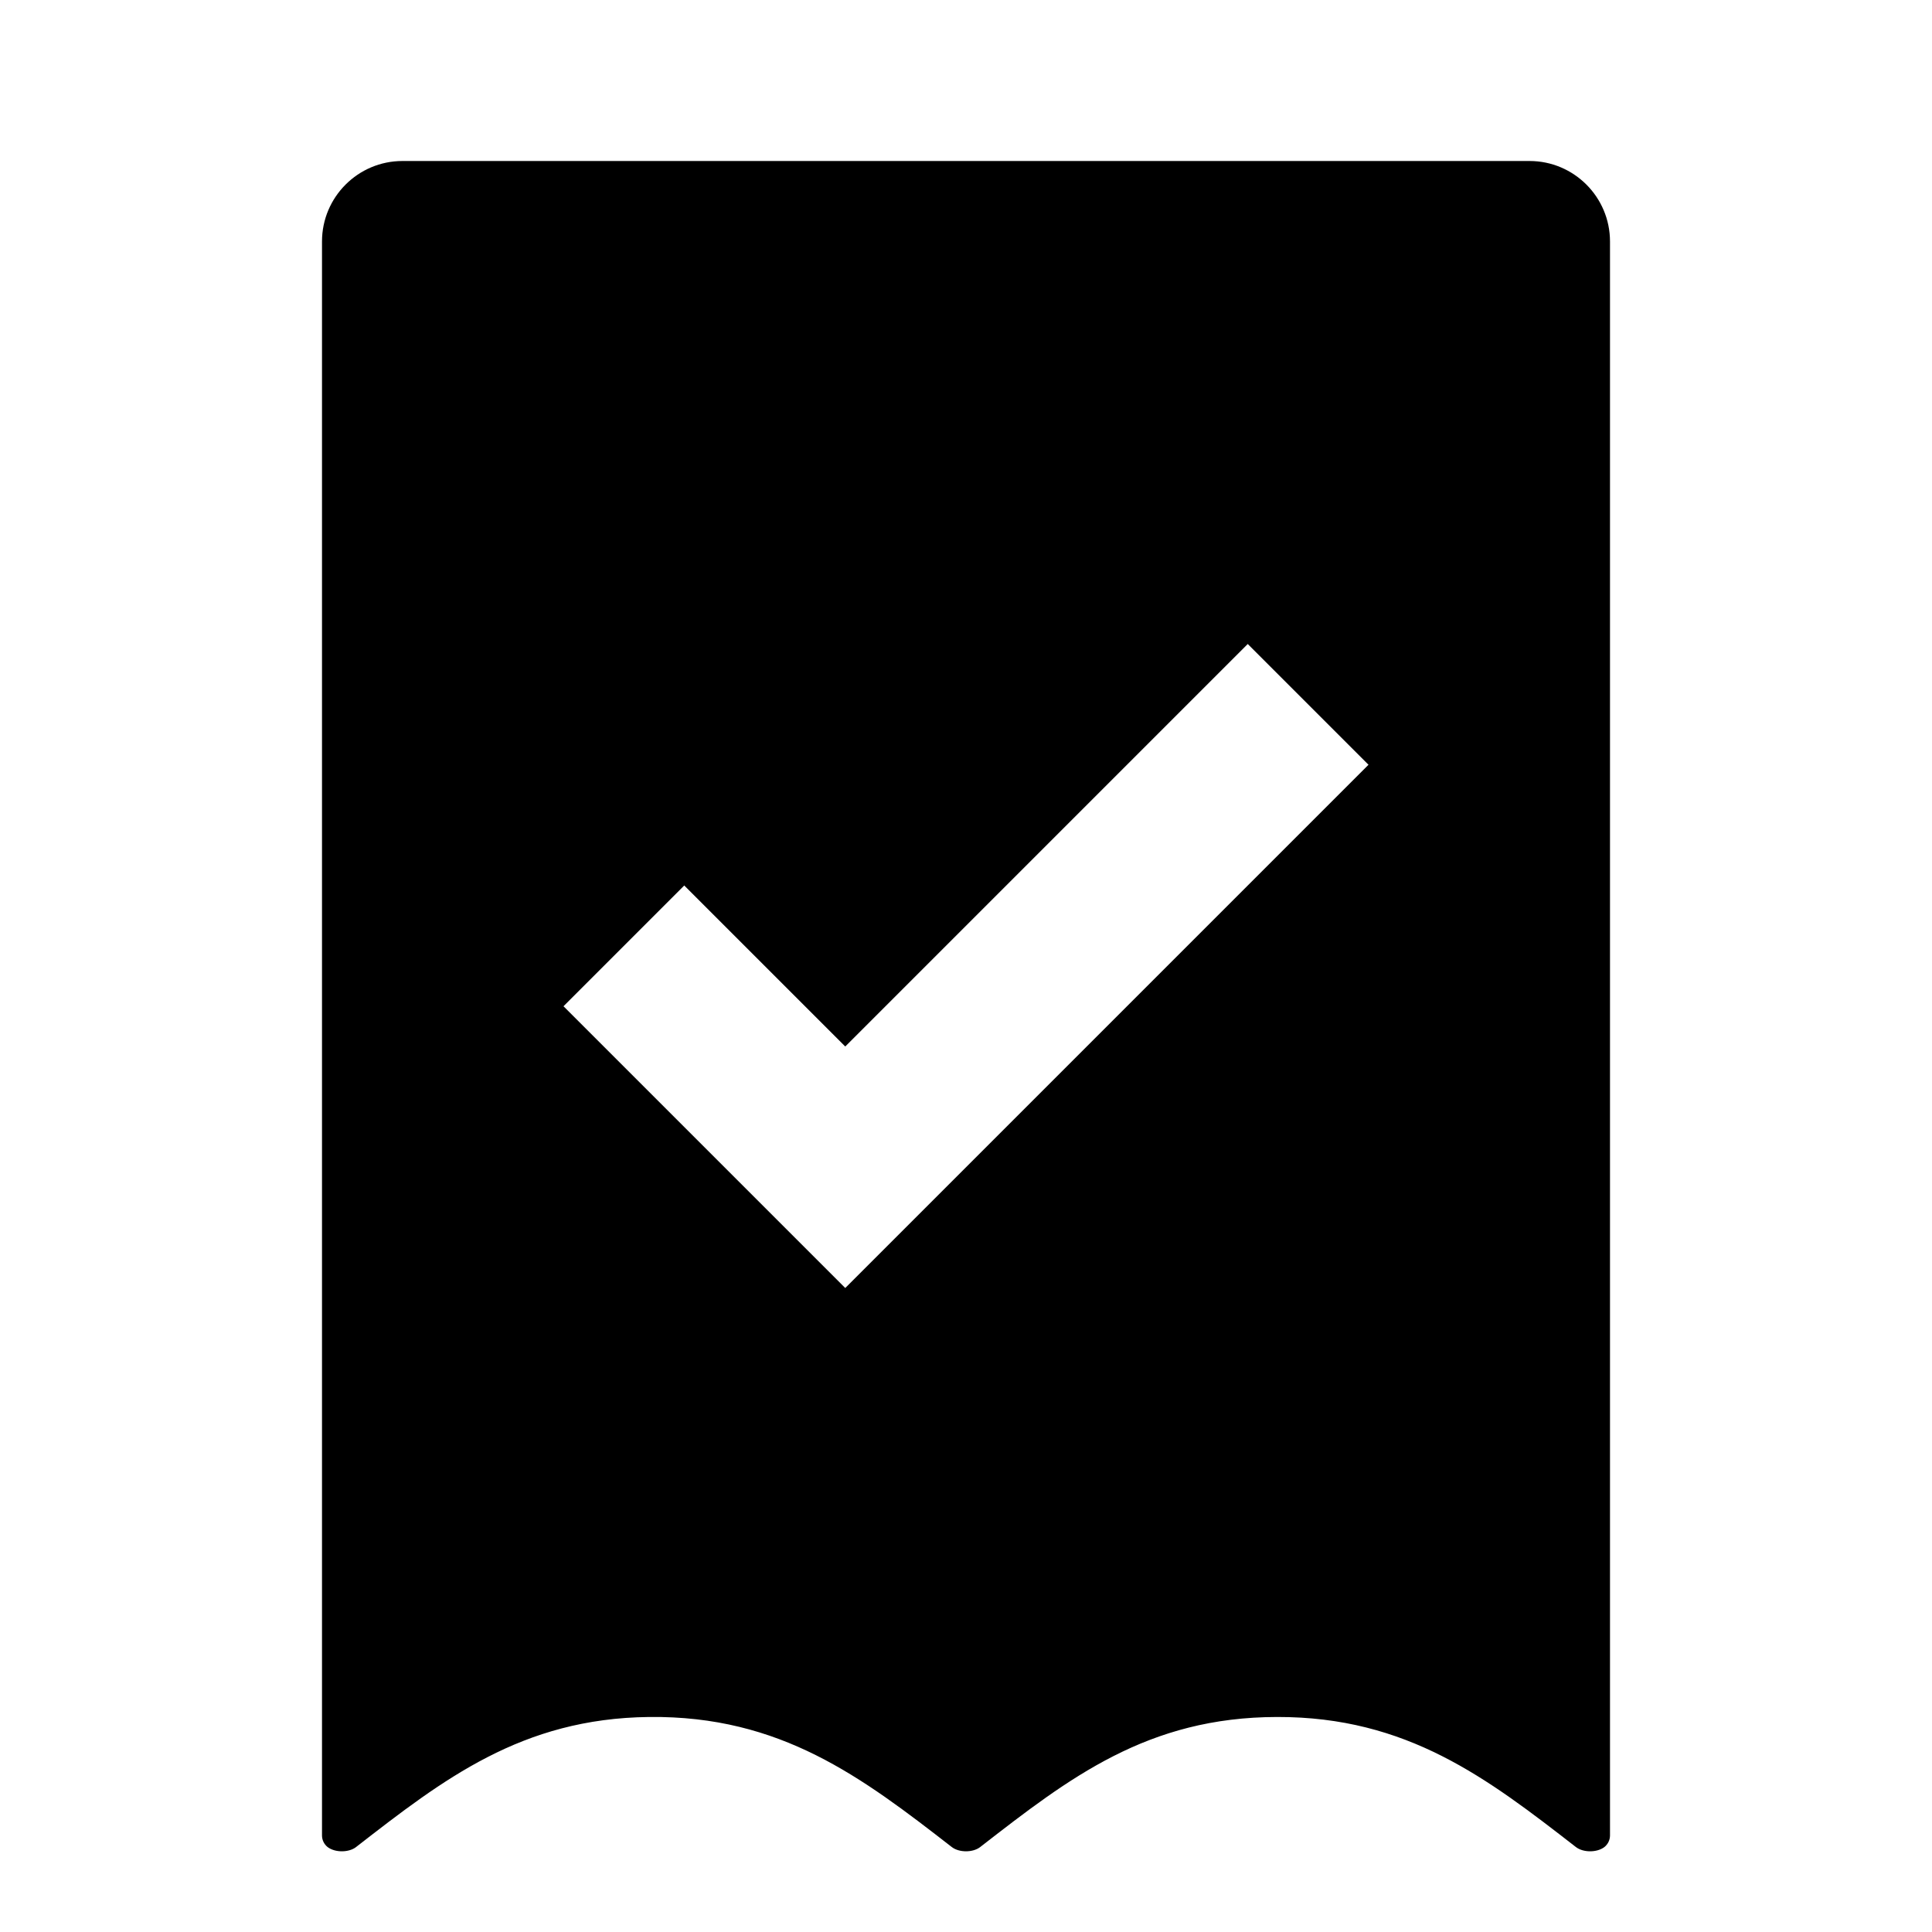
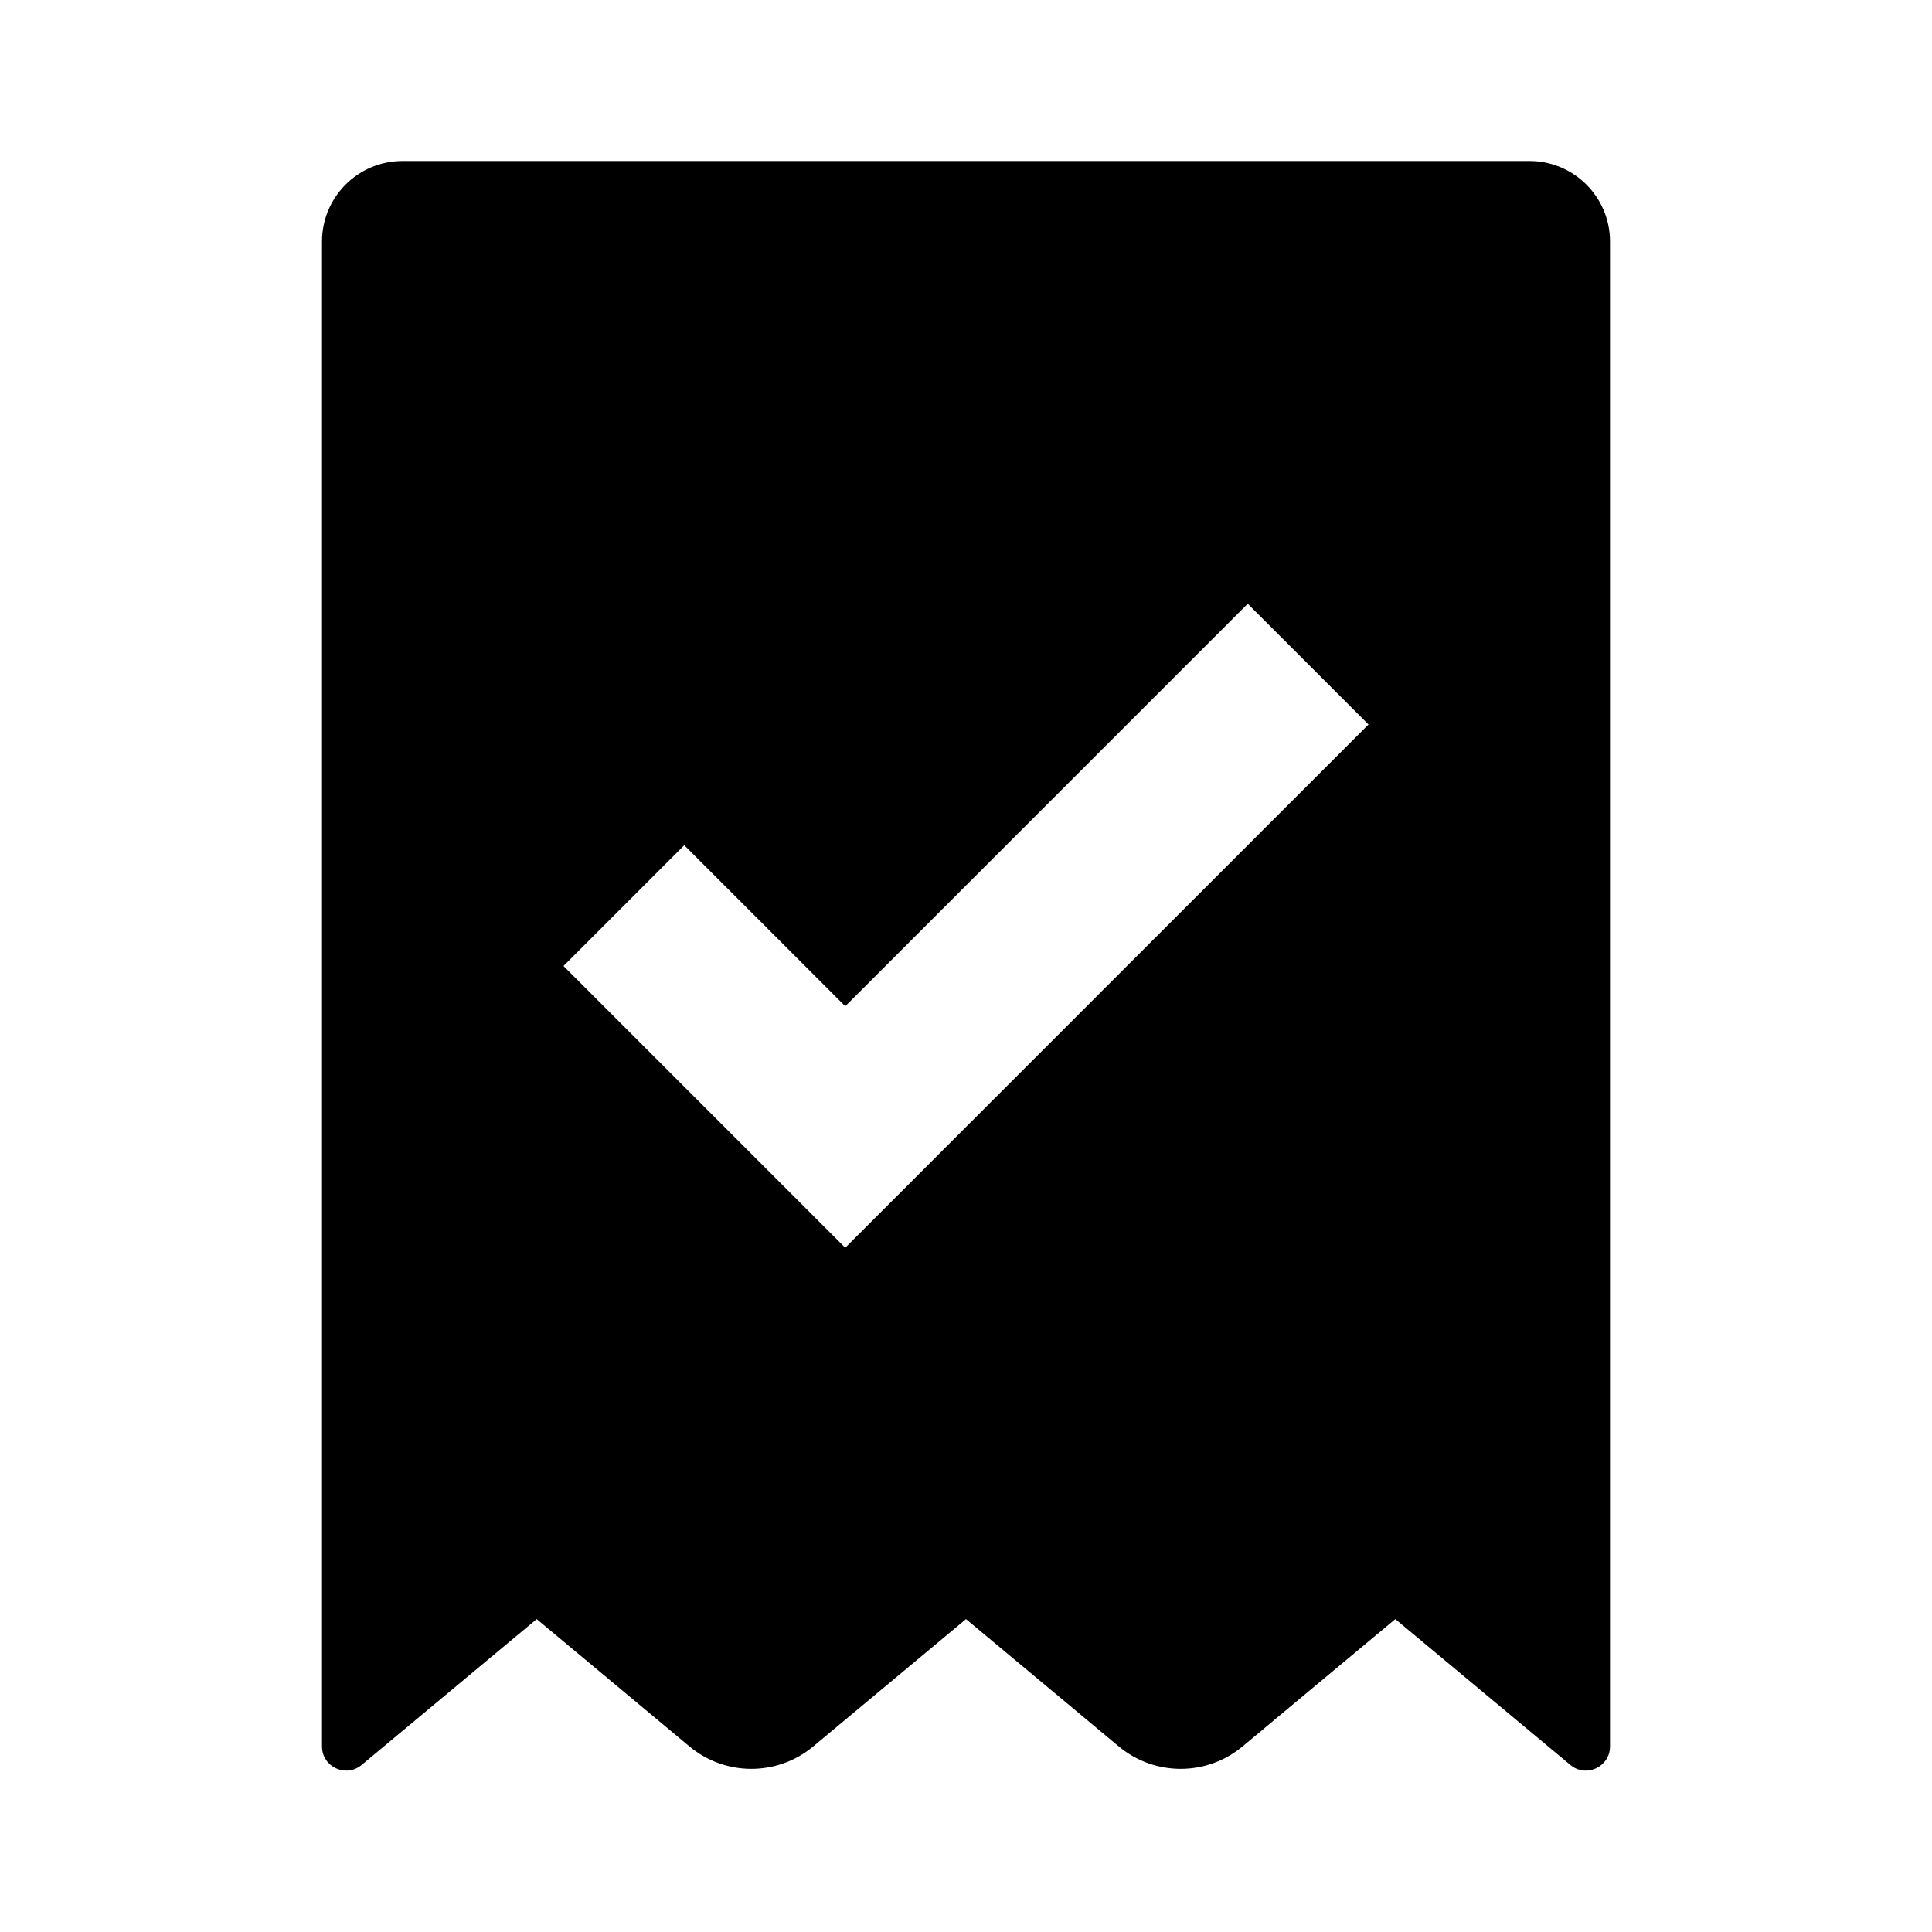
<svg xmlns="http://www.w3.org/2000/svg" width="24" height="24" viewBox="0 0 24 24" fill="none">
  <rect width="24" height="24" fill="none" />
-   <path fill-rule="evenodd" clip-rule="evenodd" d="M5 2C4.448 2 4 2.448 4 3V22.801C4 22.857 4.026 22.91 4.07 22.945C4.162 23.015 4.332 23.015 4.423 22.945L4.424 22.944C5.509 22.101 6.481 21.347 8.063 21.329C9.698 21.31 10.706 22.077 11.824 22.945C11.915 23.015 12.085 23.015 12.176 22.945L12.181 22.941C13.286 22.083 14.255 21.331 15.866 21.329C17.48 21.326 18.472 22.087 19.577 22.945C19.668 23.015 19.838 23.015 19.93 22.945C19.974 22.91 20 22.857 20 22.801V3C20 2.448 19.552 2 19 2H5ZM10.5 16L17 9.5L15.5 8L10.5 13L8.5 11L7 12.5L10.5 16Z" fill="#000000" />
+   <path d="M19 2C19.552 2 20 2.448 20 3V21.695C20 21.949 19.703 22.088 19.508 21.925L17.333 20.113L15.435 21.695C14.99 22.066 14.344 22.066 13.898 21.695L12 20.113L10.102 21.695C9.657 22.066 9.01 22.066 8.565 21.695L6.667 20.113L4.492 21.925C4.297 22.088 4 21.949 4 21.695V3C4 2.448 4.448 2 5 2H19ZM10.5 12.5L8.5 10.5L7 12L10.5 15.5L17 9L15.5 7.5L10.5 12.5Z" fill="#000000" />
</svg>
